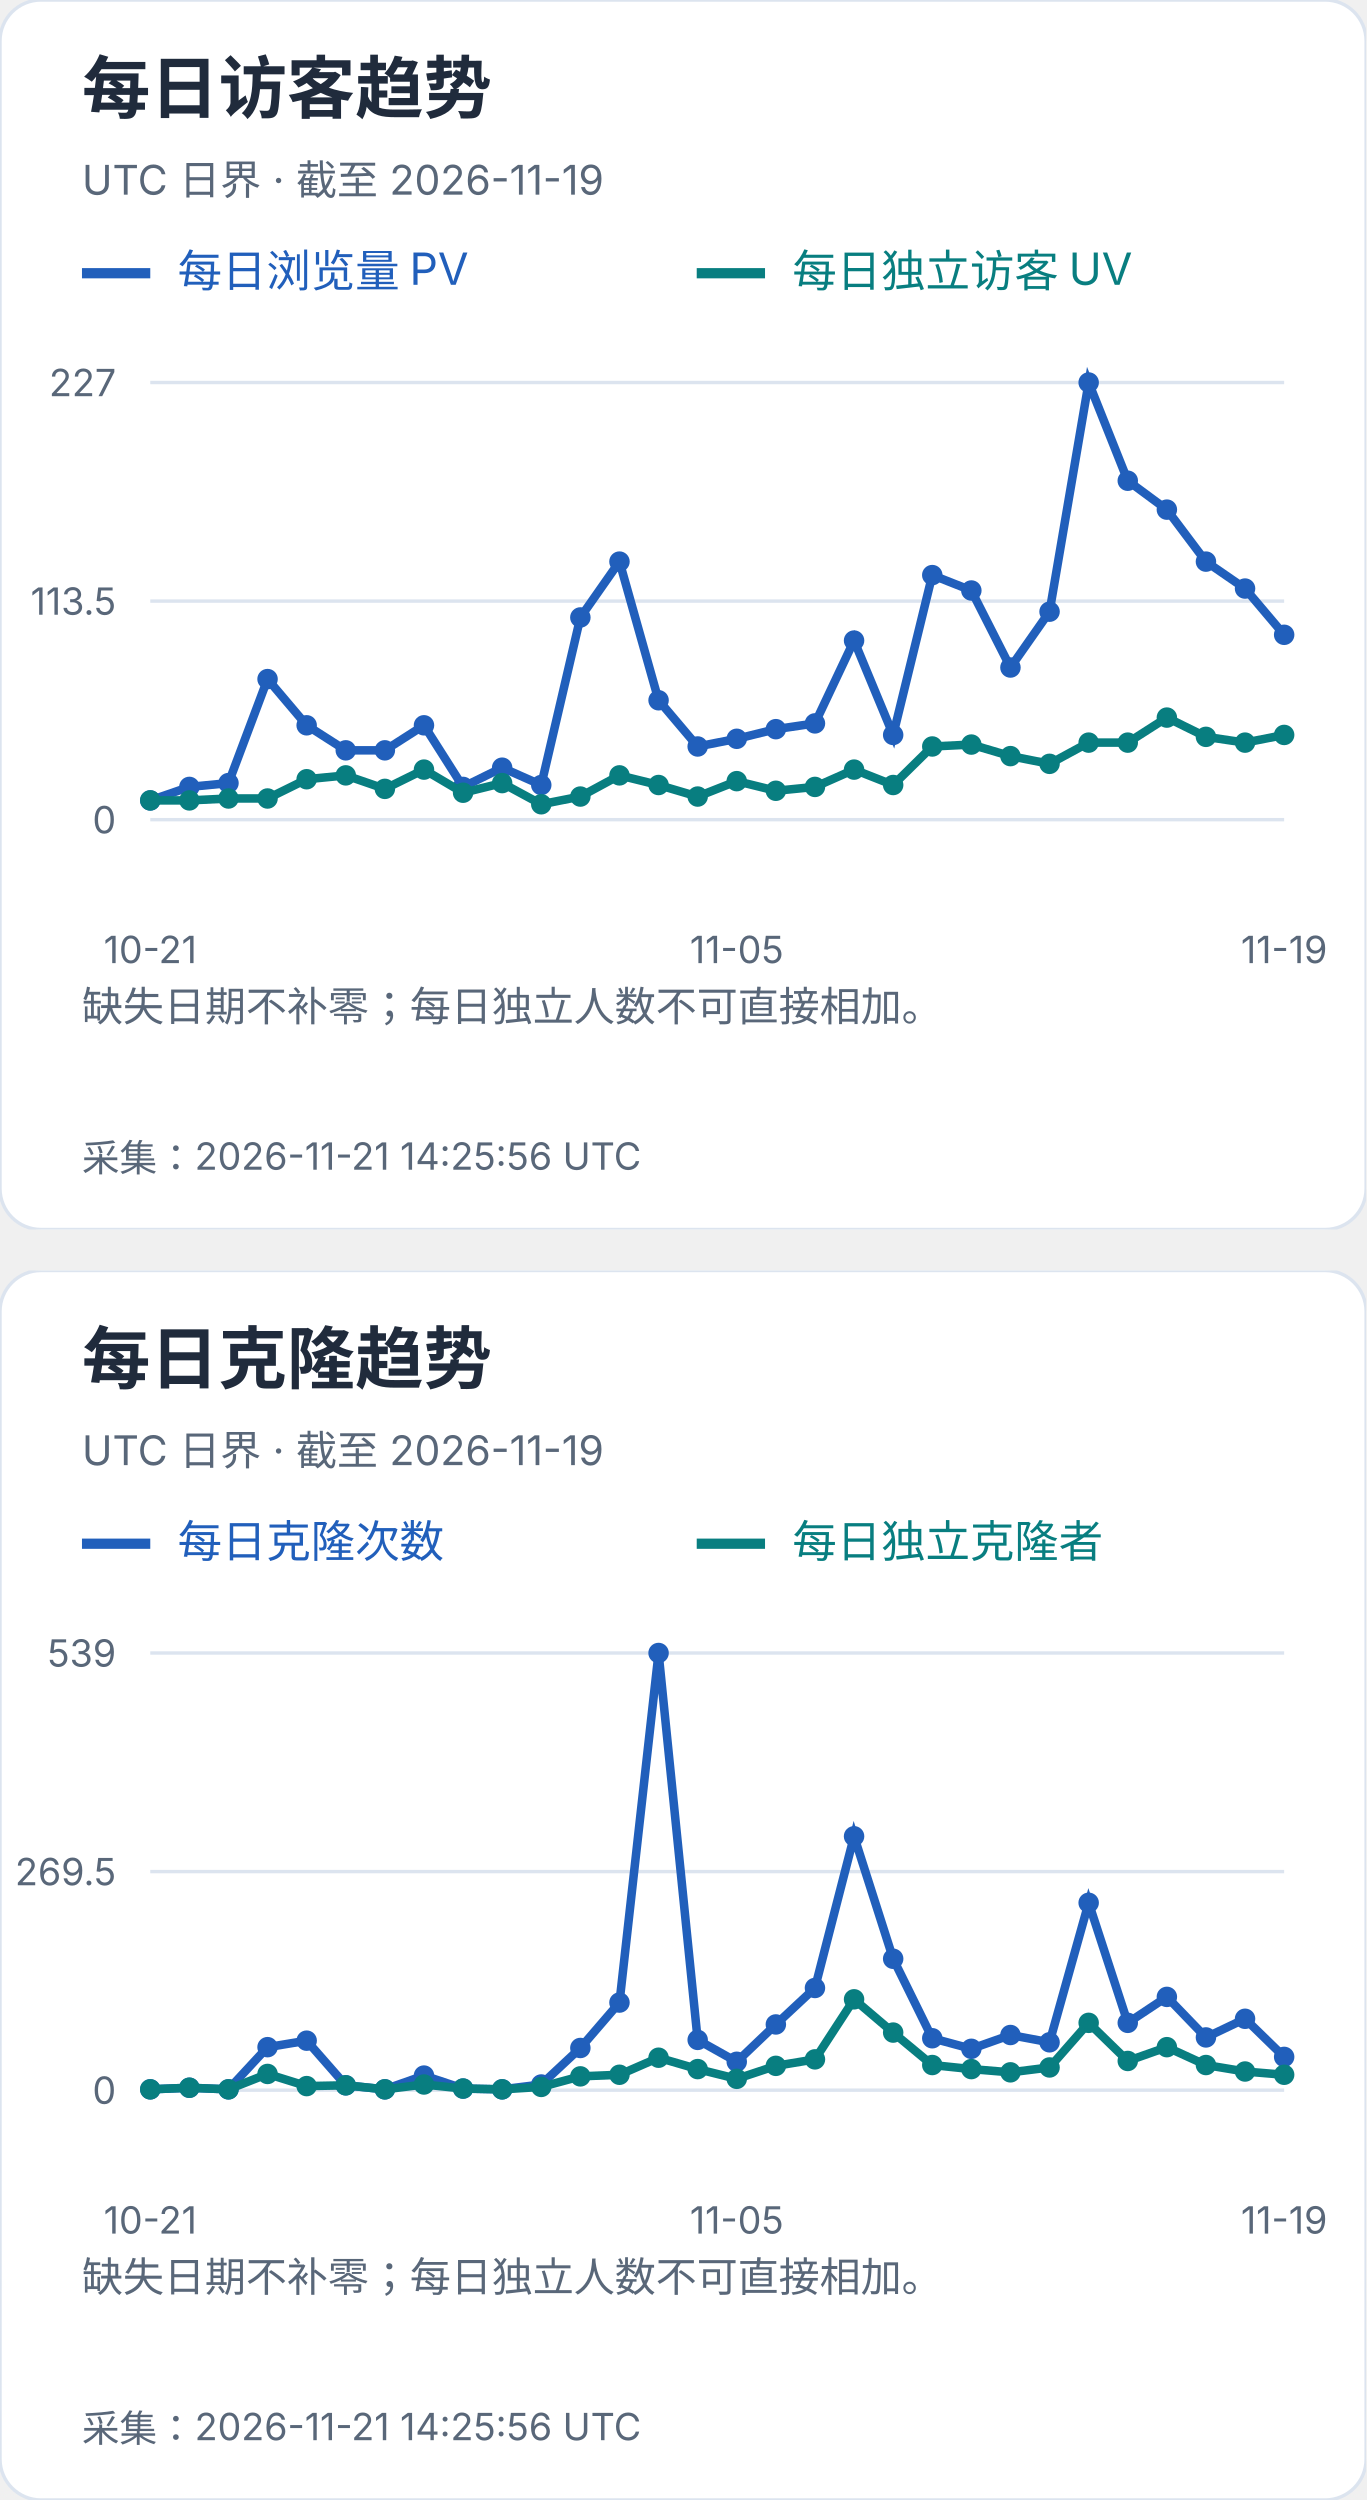
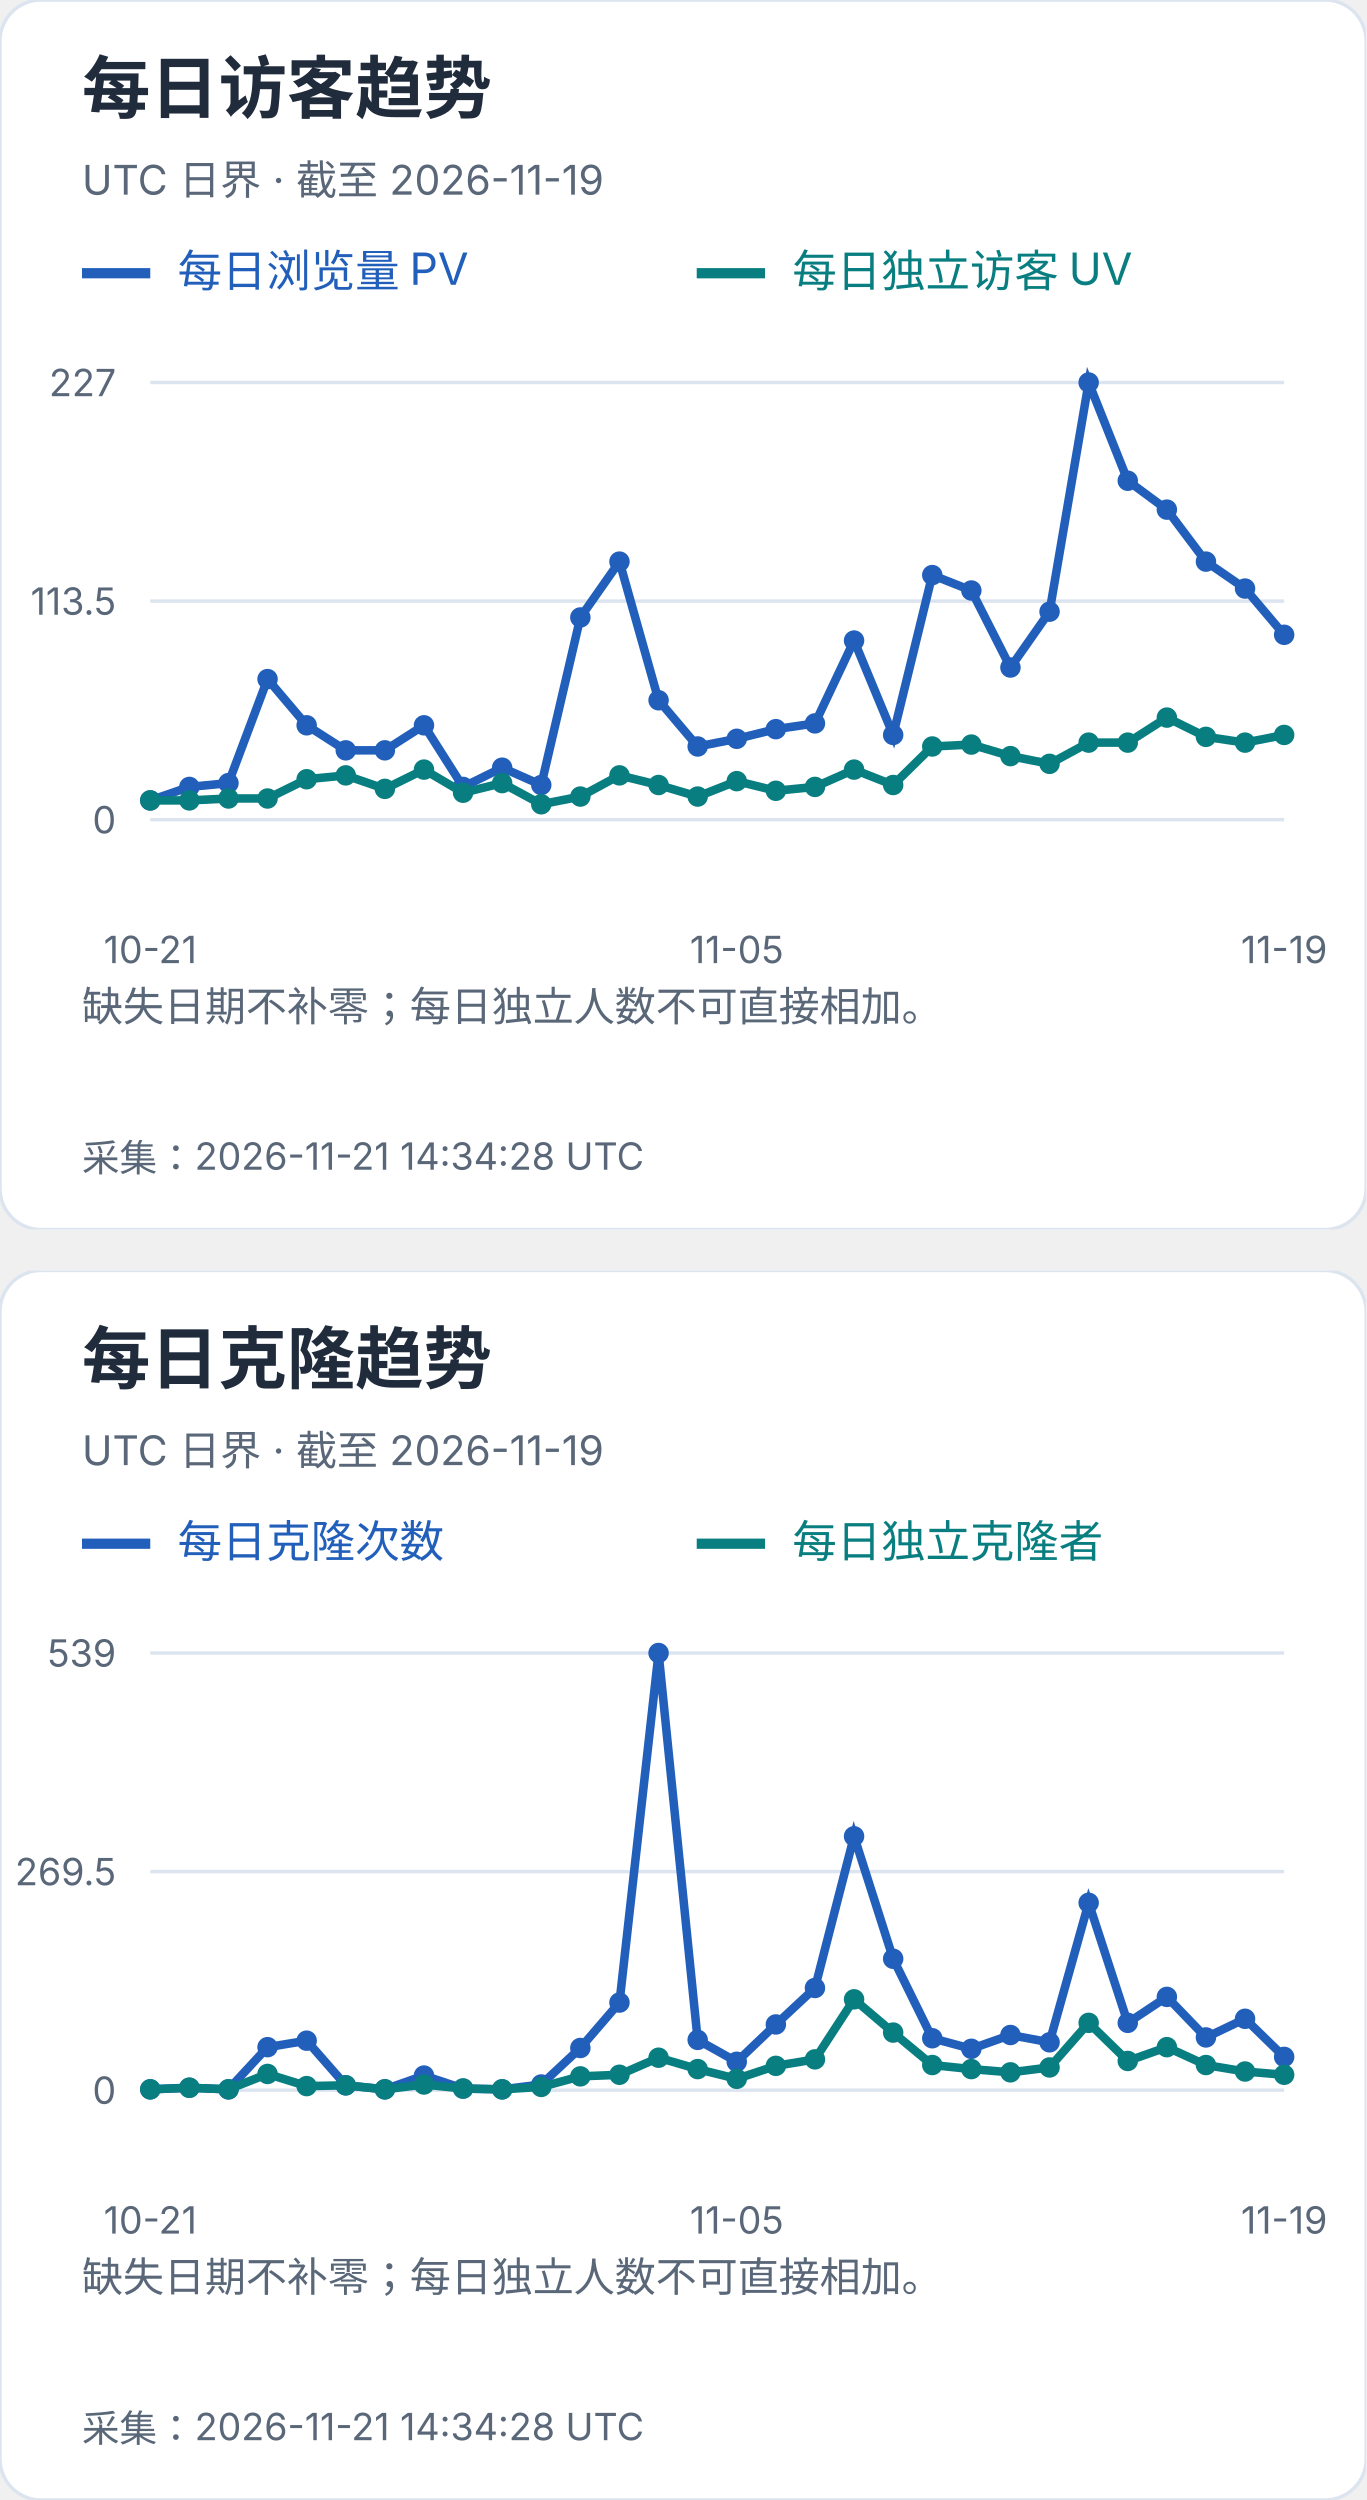
<svg xmlns="http://www.w3.org/2000/svg" width="400" height="732" viewBox="0 0 400 732" role="img" aria-label="每日访客及克隆趋势">
  <svg width="400" height="360" viewBox="0 0 400 360" role="img" aria-label="每日访客趋势">
    <style>text{font-family:-apple-system,BlinkMacSystemFont,"Segoe UI","PingFang SC","Microsoft YaHei",sans-serif;font-variant-numeric:tabular-nums}</style>
    <rect width="400" height="360" rx="12" fill="white" stroke="#dce4ef" />
    <text x="24" y="33" font-size="20" fill="#202b3c" font-weight="650" text-anchor="start">每日访客趋势</text>
    <text x="24" y="57" font-size="12" fill="#596779" font-weight="400" text-anchor="start">UTC 日界 · 截至 2026-11-19</text>
    <path d="M24 80h20" stroke="#215fbb" stroke-width="3" />
    <text x="52" y="84" font-size="13" fill="#215fbb" font-weight="400" text-anchor="start">每日浏览量 PV</text>
    <path d="M204 80h20" stroke="#087e80" stroke-width="3" />
    <text x="232" y="84" font-size="13" fill="#087e80" font-weight="400" text-anchor="start">每日独立访客 UV</text>
    <path d="M44 240.0H376" stroke="#dce4ef" />
    <text x="34" y="244.0" font-size="11" fill="#596779" font-weight="400" text-anchor="end">0</text>
    <path d="M44 176.0H376" stroke="#dce4ef" />
    <text x="34" y="180.0" font-size="11" fill="#596779" font-weight="400" text-anchor="end">113.5</text>
    <path d="M44 112.0H376" stroke="#dce4ef" />
    <text x="34" y="116.0" font-size="11" fill="#596779" font-weight="400" text-anchor="end">227</text>
    <circle cx="44.00" cy="234.36" r="3" fill="#215fbb" />
    <circle cx="55.45" cy="230.41" r="3" fill="#215fbb" />
    <circle cx="66.90" cy="229.29" r="3" fill="#215fbb" />
    <circle cx="78.34" cy="198.84" r="3" fill="#215fbb" />
    <circle cx="89.79" cy="212.37" r="3" fill="#215fbb" />
    <circle cx="101.24" cy="219.70" r="3" fill="#215fbb" />
    <circle cx="112.69" cy="219.70" r="3" fill="#215fbb" />
    <circle cx="124.14" cy="212.37" r="3" fill="#215fbb" />
    <circle cx="135.59" cy="230.41" r="3" fill="#215fbb" />
    <circle cx="147.03" cy="224.78" r="3" fill="#215fbb" />
    <circle cx="158.48" cy="229.85" r="3" fill="#215fbb" />
    <circle cx="169.93" cy="180.79" r="3" fill="#215fbb" />
    <circle cx="181.38" cy="164.44" r="3" fill="#215fbb" />
    <circle cx="192.83" cy="205.04" r="3" fill="#215fbb" />
    <circle cx="204.28" cy="218.57" r="3" fill="#215fbb" />
    <circle cx="215.72" cy="216.32" r="3" fill="#215fbb" />
    <circle cx="227.17" cy="213.50" r="3" fill="#215fbb" />
    <circle cx="238.62" cy="211.81" r="3" fill="#215fbb" />
    <circle cx="250.07" cy="187.56" r="3" fill="#215fbb" />
    <circle cx="261.52" cy="215.19" r="3" fill="#215fbb" />
    <circle cx="272.97" cy="168.39" r="3" fill="#215fbb" />
    <circle cx="284.41" cy="172.90" r="3" fill="#215fbb" />
    <circle cx="295.86" cy="195.45" r="3" fill="#215fbb" />
    <circle cx="307.31" cy="179.10" r="3" fill="#215fbb" />
    <circle cx="318.76" cy="112.00" r="3" fill="#215fbb" />
    <circle cx="330.21" cy="140.76" r="3" fill="#215fbb" />
    <circle cx="341.66" cy="149.22" r="3" fill="#215fbb" />
    <circle cx="353.10" cy="164.44" r="3" fill="#215fbb" />
    <circle cx="364.55" cy="172.33" r="3" fill="#215fbb" />
    <circle cx="376.00" cy="185.87" r="3" fill="#215fbb" />
    <polyline points="44.00,234.36 55.45,230.41 66.90,229.29 78.34,198.84 89.79,212.37 101.24,219.70 112.69,219.70 124.14,212.37 135.59,230.41 147.03,224.78 158.48,229.85 169.93,180.79 181.38,164.44 192.83,205.04 204.28,218.57 215.72,216.32 227.17,213.50 238.62,211.81 250.07,187.56 261.52,215.19 272.97,168.39 284.41,172.90 295.86,195.45 307.31,179.10 318.76,112.00 330.21,140.76 341.66,149.22 353.10,164.44 364.55,172.33 376.00,185.87" fill="none" stroke="#215fbb" stroke-width="2.5" />
    <circle cx="44.00" cy="234.36" r="3" fill="#087e80" />
    <circle cx="55.45" cy="234.36" r="3" fill="#087e80" />
    <circle cx="66.90" cy="233.80" r="3" fill="#087e80" />
    <circle cx="78.34" cy="233.80" r="3" fill="#087e80" />
    <circle cx="89.79" cy="228.16" r="3" fill="#087e80" />
    <circle cx="101.24" cy="227.03" r="3" fill="#087e80" />
    <circle cx="112.69" cy="230.98" r="3" fill="#087e80" />
    <circle cx="124.14" cy="225.34" r="3" fill="#087e80" />
    <circle cx="135.59" cy="232.11" r="3" fill="#087e80" />
    <circle cx="147.03" cy="229.29" r="3" fill="#087e80" />
    <circle cx="158.48" cy="235.49" r="3" fill="#087e80" />
    <circle cx="169.93" cy="233.23" r="3" fill="#087e80" />
    <circle cx="181.38" cy="227.03" r="3" fill="#087e80" />
    <circle cx="192.83" cy="229.85" r="3" fill="#087e80" />
    <circle cx="204.28" cy="233.23" r="3" fill="#087e80" />
    <circle cx="215.72" cy="228.72" r="3" fill="#087e80" />
    <circle cx="227.17" cy="231.54" r="3" fill="#087e80" />
    <circle cx="238.62" cy="230.41" r="3" fill="#087e80" />
    <circle cx="250.07" cy="225.34" r="3" fill="#087e80" />
    <circle cx="261.52" cy="229.85" r="3" fill="#087e80" />
    <circle cx="272.97" cy="218.57" r="3" fill="#087e80" />
    <circle cx="284.41" cy="218.01" r="3" fill="#087e80" />
    <circle cx="295.86" cy="221.39" r="3" fill="#087e80" />
    <circle cx="307.31" cy="223.65" r="3" fill="#087e80" />
    <circle cx="318.76" cy="217.44" r="3" fill="#087e80" />
    <circle cx="330.21" cy="217.44" r="3" fill="#087e80" />
    <circle cx="341.66" cy="210.11" r="3" fill="#087e80" />
    <circle cx="353.10" cy="215.75" r="3" fill="#087e80" />
    <circle cx="364.55" cy="217.44" r="3" fill="#087e80" />
    <circle cx="376.00" cy="215.19" r="3" fill="#087e80" />
    <polyline points="44.00,234.36 55.45,234.36 66.90,233.80 78.34,233.80 89.79,228.16 101.24,227.03 112.69,230.98 124.14,225.34 135.59,232.11 147.03,229.29 158.48,235.49 169.93,233.23 181.38,227.03 192.83,229.85 204.28,233.23 215.72,228.72 227.17,231.54 238.62,230.41 250.07,225.34 261.52,229.85 272.97,218.57 284.41,218.01 295.86,221.39 307.31,223.65 318.76,217.44 330.21,217.44 341.66,210.11 353.10,215.75 364.55,217.44 376.00,215.19" fill="none" stroke="#087e80" stroke-width="2.5" />
    <text x="44.0" y="282" font-size="11" fill="#596779" font-weight="400" text-anchor="middle">10-21</text>
    <text x="215.724" y="282" font-size="11" fill="#596779" font-weight="400" text-anchor="middle">11-05</text>
    <text x="376.0" y="282" font-size="11" fill="#596779" font-weight="400" text-anchor="middle">11-19</text>
    <text x="24" y="299" font-size="12" fill="#596779" font-weight="400" text-anchor="start">缺失日期不补零；每日独立人数不可直接相加。</text>
    <text x="24" y="318" font-size="12" fill="#596779" font-weight="400" text-anchor="start" />
-     <text x="24" y="343" font-size="11" fill="#596779" font-weight="400" text-anchor="start">采集：2026-11-21 14:25:56 UTC</text>
+     <text x="24" y="343" font-size="11" fill="#596779" font-weight="400" text-anchor="start">采集：2026-11-21 14:34:28 UTC</text>
  </svg>
  <svg x="0" y="372" width="400" height="360" viewBox="0 0 400 360" role="img" aria-label="每日克隆趋势">
    <style>text{font-family:-apple-system,BlinkMacSystemFont,"Segoe UI","PingFang SC","Microsoft YaHei",sans-serif;font-variant-numeric:tabular-nums}</style>
    <rect width="400" height="360" rx="12" fill="white" stroke="#dce4ef" />
    <text x="24" y="33" font-size="20" fill="#202b3c" font-weight="650" text-anchor="start">每日克隆趋势</text>
    <text x="24" y="57" font-size="12" fill="#596779" font-weight="400" text-anchor="start">UTC 日界 · 截至 2026-11-19</text>
    <path d="M24 80h20" stroke="#215fbb" stroke-width="3" />
    <text x="52" y="84" font-size="13" fill="#215fbb" font-weight="400" text-anchor="start">每日克隆次数</text>
    <path d="M204 80h20" stroke="#087e80" stroke-width="3" />
    <text x="232" y="84" font-size="13" fill="#087e80" font-weight="400" text-anchor="start">每日独立克隆者</text>
    <path d="M44 240.0H376" stroke="#dce4ef" />
    <text x="34" y="244.0" font-size="11" fill="#596779" font-weight="400" text-anchor="end">0</text>
    <path d="M44 176.0H376" stroke="#dce4ef" />
    <text x="34" y="180.0" font-size="11" fill="#596779" font-weight="400" text-anchor="end">269.5</text>
    <path d="M44 112.0H376" stroke="#dce4ef" />
    <text x="34" y="116.0" font-size="11" fill="#596779" font-weight="400" text-anchor="end">539</text>
    <circle cx="44.00" cy="239.76" r="3" fill="#215fbb" />
    <circle cx="55.45" cy="239.29" r="3" fill="#215fbb" />
    <circle cx="66.90" cy="239.76" r="3" fill="#215fbb" />
    <circle cx="78.34" cy="227.41" r="3" fill="#215fbb" />
    <circle cx="89.79" cy="225.51" r="3" fill="#215fbb" />
    <circle cx="101.24" cy="238.58" r="3" fill="#215fbb" />
    <circle cx="112.69" cy="239.76" r="3" fill="#215fbb" />
    <circle cx="124.14" cy="235.73" r="3" fill="#215fbb" />
    <circle cx="135.59" cy="239.53" r="3" fill="#215fbb" />
    <circle cx="147.03" cy="239.76" r="3" fill="#215fbb" />
    <circle cx="158.48" cy="238.34" r="3" fill="#215fbb" />
    <circle cx="169.93" cy="227.65" r="3" fill="#215fbb" />
    <circle cx="181.38" cy="214.35" r="3" fill="#215fbb" />
    <circle cx="192.83" cy="112.00" r="3" fill="#215fbb" />
    <circle cx="204.28" cy="225.28" r="3" fill="#215fbb" />
    <circle cx="215.72" cy="231.69" r="3" fill="#215fbb" />
    <circle cx="227.17" cy="220.76" r="3" fill="#215fbb" />
    <circle cx="238.62" cy="210.08" r="3" fill="#215fbb" />
    <circle cx="250.07" cy="165.67" r="3" fill="#215fbb" />
    <circle cx="261.52" cy="201.53" r="3" fill="#215fbb" />
    <circle cx="272.97" cy="224.80" r="3" fill="#215fbb" />
    <circle cx="284.41" cy="227.89" r="3" fill="#215fbb" />
    <circle cx="295.86" cy="223.85" r="3" fill="#215fbb" />
    <circle cx="307.31" cy="225.99" r="3" fill="#215fbb" />
    <circle cx="318.76" cy="185.14" r="3" fill="#215fbb" />
    <circle cx="330.21" cy="220.29" r="3" fill="#215fbb" />
    <circle cx="341.66" cy="212.69" r="3" fill="#215fbb" />
    <circle cx="353.10" cy="224.56" r="3" fill="#215fbb" />
    <circle cx="364.55" cy="219.10" r="3" fill="#215fbb" />
    <circle cx="376.00" cy="230.26" r="3" fill="#215fbb" />
    <polyline points="44.00,239.76 55.45,239.29 66.90,239.76 78.34,227.41 89.79,225.51 101.24,238.58 112.69,239.76 124.14,235.73 135.59,239.53 147.03,239.76 158.48,238.34 169.93,227.65 181.38,214.35 192.83,112.00 204.28,225.28 215.72,231.69 227.17,220.76 238.62,210.08 250.07,165.67 261.52,201.53 272.97,224.80 284.41,227.89 295.86,223.85 307.31,225.99 318.76,185.14 330.21,220.29 341.66,212.69 353.10,224.56 364.55,219.10 376.00,230.26" fill="none" stroke="#215fbb" stroke-width="2.5" />
    <circle cx="44.00" cy="239.76" r="3" fill="#087e80" />
    <circle cx="55.45" cy="239.29" r="3" fill="#087e80" />
    <circle cx="66.90" cy="239.76" r="3" fill="#087e80" />
    <circle cx="78.34" cy="235.25" r="3" fill="#087e80" />
    <circle cx="89.79" cy="238.81" r="3" fill="#087e80" />
    <circle cx="101.24" cy="238.58" r="3" fill="#087e80" />
    <circle cx="112.69" cy="239.76" r="3" fill="#087e80" />
    <circle cx="124.14" cy="238.34" r="3" fill="#087e80" />
    <circle cx="135.59" cy="239.53" r="3" fill="#087e80" />
    <circle cx="147.03" cy="239.76" r="3" fill="#087e80" />
    <circle cx="158.48" cy="239.05" r="3" fill="#087e80" />
    <circle cx="169.93" cy="235.96" r="3" fill="#087e80" />
    <circle cx="181.38" cy="235.49" r="3" fill="#087e80" />
    <circle cx="192.83" cy="230.50" r="3" fill="#087e80" />
    <circle cx="204.28" cy="233.83" r="3" fill="#087e80" />
    <circle cx="215.72" cy="236.68" r="3" fill="#087e80" />
    <circle cx="227.17" cy="232.88" r="3" fill="#087e80" />
    <circle cx="238.62" cy="230.98" r="3" fill="#087e80" />
    <circle cx="250.07" cy="213.40" r="3" fill="#087e80" />
    <circle cx="261.52" cy="223.14" r="3" fill="#087e80" />
    <circle cx="272.97" cy="232.64" r="3" fill="#087e80" />
    <circle cx="284.41" cy="233.83" r="3" fill="#087e80" />
    <circle cx="295.86" cy="234.78" r="3" fill="#087e80" />
    <circle cx="307.31" cy="233.35" r="3" fill="#087e80" />
    <circle cx="318.76" cy="220.29" r="3" fill="#087e80" />
    <circle cx="330.21" cy="231.45" r="3" fill="#087e80" />
    <circle cx="341.66" cy="227.41" r="3" fill="#087e80" />
    <circle cx="353.10" cy="232.64" r="3" fill="#087e80" />
    <circle cx="364.55" cy="234.54" r="3" fill="#087e80" />
    <circle cx="376.00" cy="235.49" r="3" fill="#087e80" />
    <polyline points="44.00,239.76 55.45,239.29 66.90,239.76 78.34,235.25 89.79,238.81 101.24,238.58 112.69,239.76 124.14,238.34 135.59,239.53 147.03,239.76 158.48,239.05 169.93,235.96 181.38,235.49 192.83,230.50 204.28,233.83 215.72,236.68 227.17,232.88 238.62,230.98 250.07,213.40 261.52,223.14 272.97,232.64 284.41,233.83 295.86,234.78 307.31,233.35 318.76,220.29 330.21,231.45 341.66,227.41 353.10,232.64 364.55,234.54 376.00,235.49" fill="none" stroke="#087e80" stroke-width="2.5" />
    <text x="44.0" y="282" font-size="11" fill="#596779" font-weight="400" text-anchor="middle">10-21</text>
    <text x="215.724" y="282" font-size="11" fill="#596779" font-weight="400" text-anchor="middle">11-05</text>
    <text x="376.0" y="282" font-size="11" fill="#596779" font-weight="400" text-anchor="middle">11-19</text>
    <text x="24" y="299" font-size="12" fill="#596779" font-weight="400" text-anchor="start">缺失日期不补零；每日独立人数不可直接相加。</text>
    <text x="24" y="318" font-size="12" fill="#596779" font-weight="400" text-anchor="start" />
-     <text x="24" y="343" font-size="11" fill="#596779" font-weight="400" text-anchor="start">采集：2026-11-21 14:25:56 UTC</text>
+     <text x="24" y="343" font-size="11" fill="#596779" font-weight="400" text-anchor="start">采集：2026-11-21 14:34:28 UTC</text>
  </svg>
</svg>
